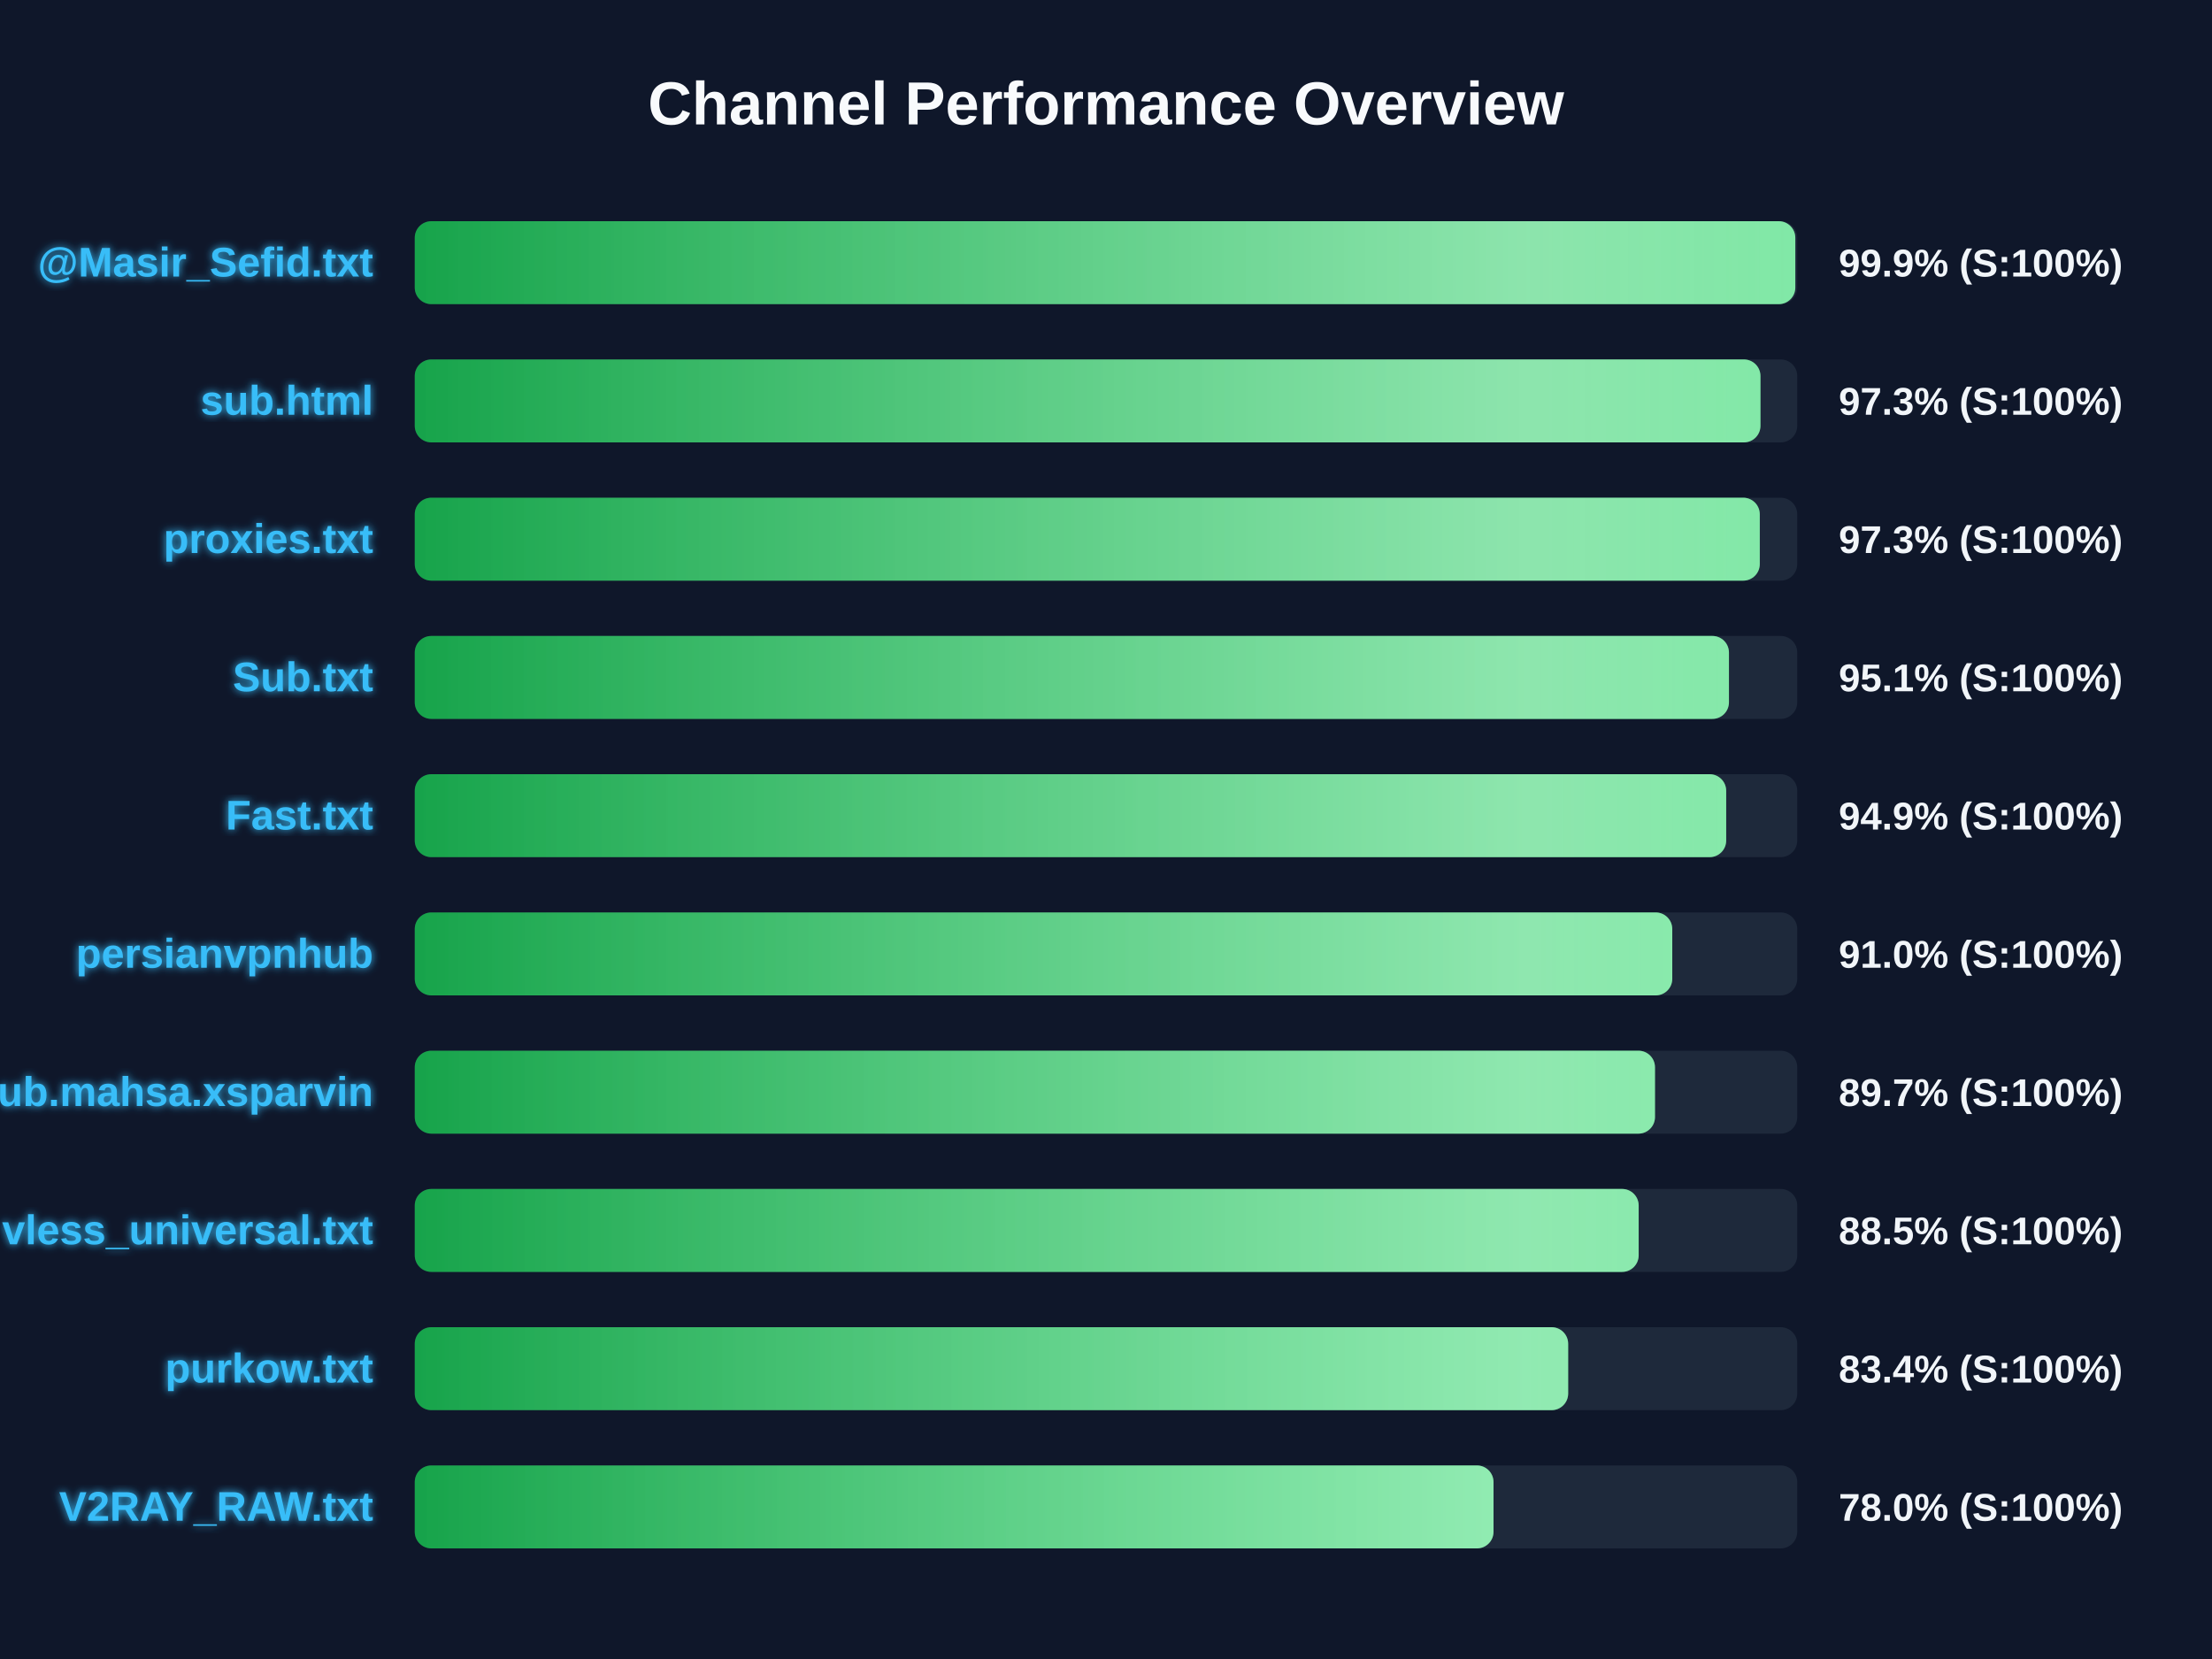
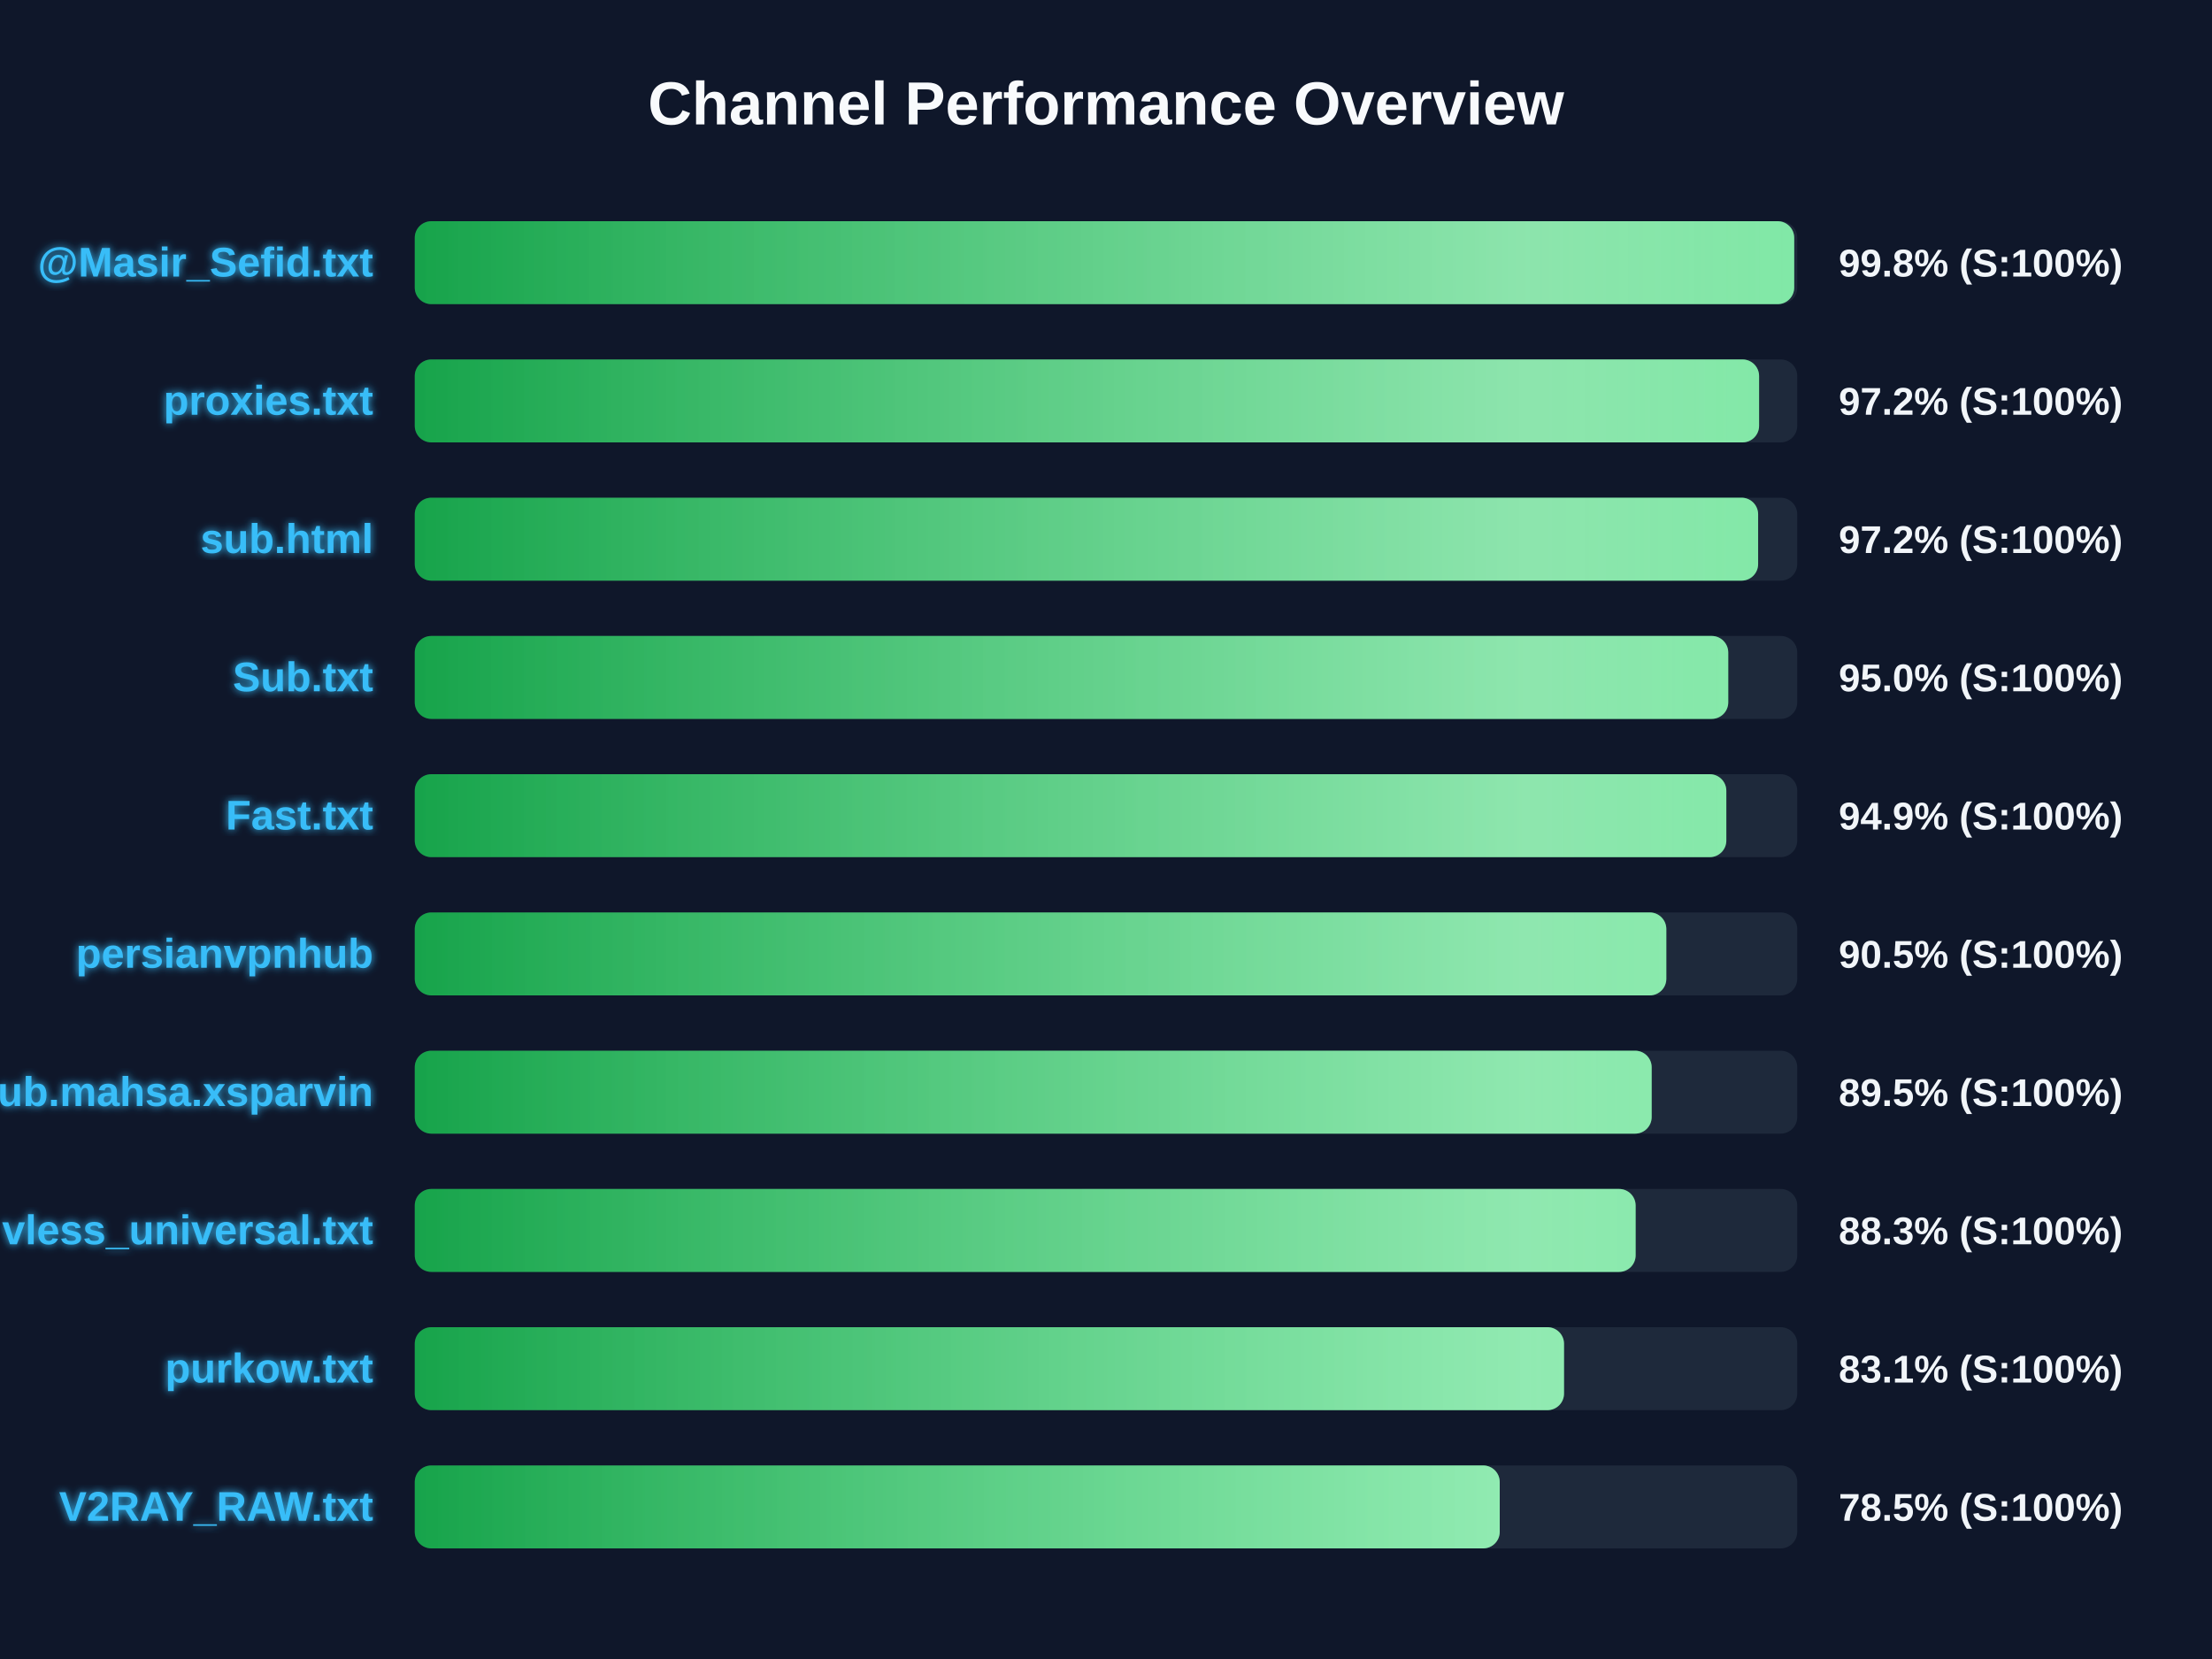
<svg xmlns="http://www.w3.org/2000/svg" width="800" height="600" version="1.1">
  <defs>
    <linearGradient id="grad-green" x1="0%" y1="0%" x2="100%" y2="0%">
      <stop offset="0%" stop-color="#16a34a" />
      <stop offset="100%" stop-color="#4ade80" />
    </linearGradient>
    <linearGradient id="grad-yellow" x1="0%" y1="0%" x2="100%" y2="0%">
      <stop offset="0%" stop-color="#ca8a04" />
      <stop offset="100%" stop-color="#fde047" />
    </linearGradient>
    <linearGradient id="grad-red" x1="0%" y1="0%" x2="100%" y2="0%">
      <stop offset="0%" stop-color="#dc2626" />
      <stop offset="100%" stop-color="#f87171" />
    </linearGradient>
    <linearGradient id="shimmer" x1="0%" y1="0%" x2="100%" y2="0%">
      <stop offset="0%" stop-color="rgba(255,255,255,0)" />
      <stop offset="50%" stop-color="rgba(255,255,255,0.4)" />
      <stop offset="100%" stop-color="rgba(255,255,255,0)" />
    </linearGradient>
    <filter id="glow" x="-20%" y="-20%" width="140%" height="140%">
      <feGaussianBlur stdDeviation="1.5" result="blur" />
      <feComposite in="SourceGraphic" in2="blur" operator="over" />
    </filter>
  </defs>
  <style>
        .bg-rect { fill: #0f172a; }
        .title { font: bold 22px 'Segoe UI', Arial, sans-serif; fill: #f8fafc; }
        .row { font: bold 15px 'Segoe UI', Arial, sans-serif; fill: #38bdf8; filter: url(#glow); }
        .score { font: bold 14px 'Segoe UI', Arial, sans-serif; fill: #f1f5f9; }
        @keyframes shimmer-anim {
            0% { transform: translateX(-100%); }
            100% { transform: translateX(200%); }
        }
        .shimmer-rect {
            animation: shimmer-anim 2.5s infinite linear;
        }
    </style>
  <rect width="100%" height="100%" class="bg-rect" />
  <text x="400" y="45" text-anchor="middle" class="title">Channel Performance Overview</text>
  <rect x="150" y="80" width="500" height="30" fill="#1e293b" rx="6" />
  <clipPath id="clip-0">
-     <rect x="150" y="80" width="499.3" height="30" rx="6" />
+     <rect x="150" y="80" width="498.9" height="30" rx="6" />
  </clipPath>
-   <rect x="150" y="80" width="499.3" height="30" fill="url(#grad-green)" rx="6" />
+   <rect x="150" y="80" width="498.9" height="30" fill="url(#grad-green)" rx="6" />
  <g clip-path="url(#clip-0)">
    <rect x="150" y="80" width="100%" height="30" fill="url(#shimmer)" class="shimmer-rect" />
  </g>
  <text x="135" y="100" text-anchor="end" class="row">@Masir_Sefid.txt</text>
-   <text x="665" y="100" text-anchor="start" class="score">99.9% (S:100%)</text>
+   <text x="665" y="100" text-anchor="start" class="score">99.8% (S:100%)</text>
  <rect x="150" y="130" width="500" height="30" fill="#1e293b" rx="6" />
  <clipPath id="clip-1">
-     <rect x="150" y="130" width="486.7" height="30" rx="6" />
+     <rect x="150" y="130" width="486.2" height="30" rx="6" />
  </clipPath>
-   <rect x="150" y="130" width="486.7" height="30" fill="url(#grad-green)" rx="6" />
+   <rect x="150" y="130" width="486.2" height="30" fill="url(#grad-green)" rx="6" />
  <g clip-path="url(#clip-1)">
    <rect x="150" y="130" width="100%" height="30" fill="url(#shimmer)" class="shimmer-rect" />
  </g>
-   <text x="135" y="150" text-anchor="end" class="row">sub.html</text>
-   <text x="665" y="150" text-anchor="start" class="score">97.3% (S:100%)</text>
+   <text x="135" y="150" text-anchor="end" class="row">proxies.txt</text>
+   <text x="665" y="150" text-anchor="start" class="score">97.2% (S:100%)</text>
  <rect x="150" y="180" width="500" height="30" fill="#1e293b" rx="6" />
  <clipPath id="clip-2">
-     <rect x="150" y="180" width="486.45" height="30" rx="6" />
+     <rect x="150" y="180" width="485.85" height="30" rx="6" />
  </clipPath>
-   <rect x="150" y="180" width="486.45" height="30" fill="url(#grad-green)" rx="6" />
+   <rect x="150" y="180" width="485.85" height="30" fill="url(#grad-green)" rx="6" />
  <g clip-path="url(#clip-2)">
    <rect x="150" y="180" width="100%" height="30" fill="url(#shimmer)" class="shimmer-rect" />
  </g>
-   <text x="135" y="200" text-anchor="end" class="row">proxies.txt</text>
-   <text x="665" y="200" text-anchor="start" class="score">97.3% (S:100%)</text>
+   <text x="135" y="200" text-anchor="end" class="row">sub.html</text>
+   <text x="665" y="200" text-anchor="start" class="score">97.2% (S:100%)</text>
  <rect x="150" y="230" width="500" height="30" fill="#1e293b" rx="6" />
  <clipPath id="clip-3">
-     <rect x="150" y="230" width="475.3" height="30" rx="6" />
+     <rect x="150" y="230" width="475.05" height="30" rx="6" />
  </clipPath>
-   <rect x="150" y="230" width="475.3" height="30" fill="url(#grad-green)" rx="6" />
+   <rect x="150" y="230" width="475.05" height="30" fill="url(#grad-green)" rx="6" />
  <g clip-path="url(#clip-3)">
    <rect x="150" y="230" width="100%" height="30" fill="url(#shimmer)" class="shimmer-rect" />
  </g>
  <text x="135" y="250" text-anchor="end" class="row">Sub.txt</text>
-   <text x="665" y="250" text-anchor="start" class="score">95.1% (S:100%)</text>
+   <text x="665" y="250" text-anchor="start" class="score">95.0% (S:100%)</text>
  <rect x="150" y="280" width="500" height="30" fill="#1e293b" rx="6" />
  <clipPath id="clip-4">
-     <rect x="150" y="280" width="474.3" height="30" rx="6" />
+     <rect x="150" y="280" width="474.35" height="30" rx="6" />
  </clipPath>
-   <rect x="150" y="280" width="474.3" height="30" fill="url(#grad-green)" rx="6" />
+   <rect x="150" y="280" width="474.35" height="30" fill="url(#grad-green)" rx="6" />
  <g clip-path="url(#clip-4)">
    <rect x="150" y="280" width="100%" height="30" fill="url(#shimmer)" class="shimmer-rect" />
  </g>
  <text x="135" y="300" text-anchor="end" class="row">Fast.txt</text>
  <text x="665" y="300" text-anchor="start" class="score">94.9% (S:100%)</text>
  <rect x="150" y="330" width="500" height="30" fill="#1e293b" rx="6" />
  <clipPath id="clip-5">
-     <rect x="150" y="330" width="454.8" height="30" rx="6" />
+     <rect x="150" y="330" width="452.65" height="30" rx="6" />
  </clipPath>
-   <rect x="150" y="330" width="454.8" height="30" fill="url(#grad-green)" rx="6" />
+   <rect x="150" y="330" width="452.65" height="30" fill="url(#grad-green)" rx="6" />
  <g clip-path="url(#clip-5)">
    <rect x="150" y="330" width="100%" height="30" fill="url(#shimmer)" class="shimmer-rect" />
  </g>
  <text x="135" y="350" text-anchor="end" class="row">persianvpnhub</text>
-   <text x="665" y="350" text-anchor="start" class="score">91.0% (S:100%)</text>
+   <text x="665" y="350" text-anchor="start" class="score">90.5% (S:100%)</text>
  <rect x="150" y="380" width="500" height="30" fill="#1e293b" rx="6" />
  <clipPath id="clip-6">
-     <rect x="150" y="380" width="448.55" height="30" rx="6" />
+     <rect x="150" y="380" width="447.35" height="30" rx="6" />
  </clipPath>
-   <rect x="150" y="380" width="448.55" height="30" fill="url(#grad-green)" rx="6" />
+   <rect x="150" y="380" width="447.35" height="30" fill="url(#grad-green)" rx="6" />
  <g clip-path="url(#clip-6)">
    <rect x="150" y="380" width="100%" height="30" fill="url(#shimmer)" class="shimmer-rect" />
  </g>
  <text x="135" y="400" text-anchor="end" class="row">Sub.mahsa.xsparvin</text>
-   <text x="665" y="400" text-anchor="start" class="score">89.7% (S:100%)</text>
+   <text x="665" y="400" text-anchor="start" class="score">89.5% (S:100%)</text>
  <rect x="150" y="430" width="500" height="30" fill="#1e293b" rx="6" />
  <clipPath id="clip-7">
-     <rect x="150" y="430" width="442.65" height="30" rx="6" />
+     <rect x="150" y="430" width="441.55" height="30" rx="6" />
  </clipPath>
-   <rect x="150" y="430" width="442.65" height="30" fill="url(#grad-green)" rx="6" />
+   <rect x="150" y="430" width="441.55" height="30" fill="url(#grad-green)" rx="6" />
  <g clip-path="url(#clip-7)">
    <rect x="150" y="430" width="100%" height="30" fill="url(#shimmer)" class="shimmer-rect" />
  </g>
  <text x="135" y="450" text-anchor="end" class="row">vless_universal.txt</text>
-   <text x="665" y="450" text-anchor="start" class="score">88.5% (S:100%)</text>
+   <text x="665" y="450" text-anchor="start" class="score">88.3% (S:100%)</text>
  <rect x="150" y="480" width="500" height="30" fill="#1e293b" rx="6" />
  <clipPath id="clip-8">
-     <rect x="150" y="480" width="417.15" height="30" rx="6" />
+     <rect x="150" y="480" width="415.65" height="30" rx="6" />
  </clipPath>
-   <rect x="150" y="480" width="417.15" height="30" fill="url(#grad-green)" rx="6" />
+   <rect x="150" y="480" width="415.65" height="30" fill="url(#grad-green)" rx="6" />
  <g clip-path="url(#clip-8)">
    <rect x="150" y="480" width="100%" height="30" fill="url(#shimmer)" class="shimmer-rect" />
  </g>
  <text x="135" y="500" text-anchor="end" class="row">purkow.txt</text>
-   <text x="665" y="500" text-anchor="start" class="score">83.4% (S:100%)</text>
+   <text x="665" y="500" text-anchor="start" class="score">83.1% (S:100%)</text>
  <rect x="150" y="530" width="500" height="30" fill="#1e293b" rx="6" />
  <clipPath id="clip-9">
-     <rect x="150" y="530" width="390.15" height="30" rx="6" />
+     <rect x="150" y="530" width="392.4" height="30" rx="6" />
  </clipPath>
-   <rect x="150" y="530" width="390.15" height="30" fill="url(#grad-green)" rx="6" />
+   <rect x="150" y="530" width="392.4" height="30" fill="url(#grad-green)" rx="6" />
  <g clip-path="url(#clip-9)">
    <rect x="150" y="530" width="100%" height="30" fill="url(#shimmer)" class="shimmer-rect" />
  </g>
  <text x="135" y="550" text-anchor="end" class="row">V2RAY_RAW.txt</text>
-   <text x="665" y="550" text-anchor="start" class="score">78.0% (S:100%)</text>
+   <text x="665" y="550" text-anchor="start" class="score">78.5% (S:100%)</text>
</svg>
